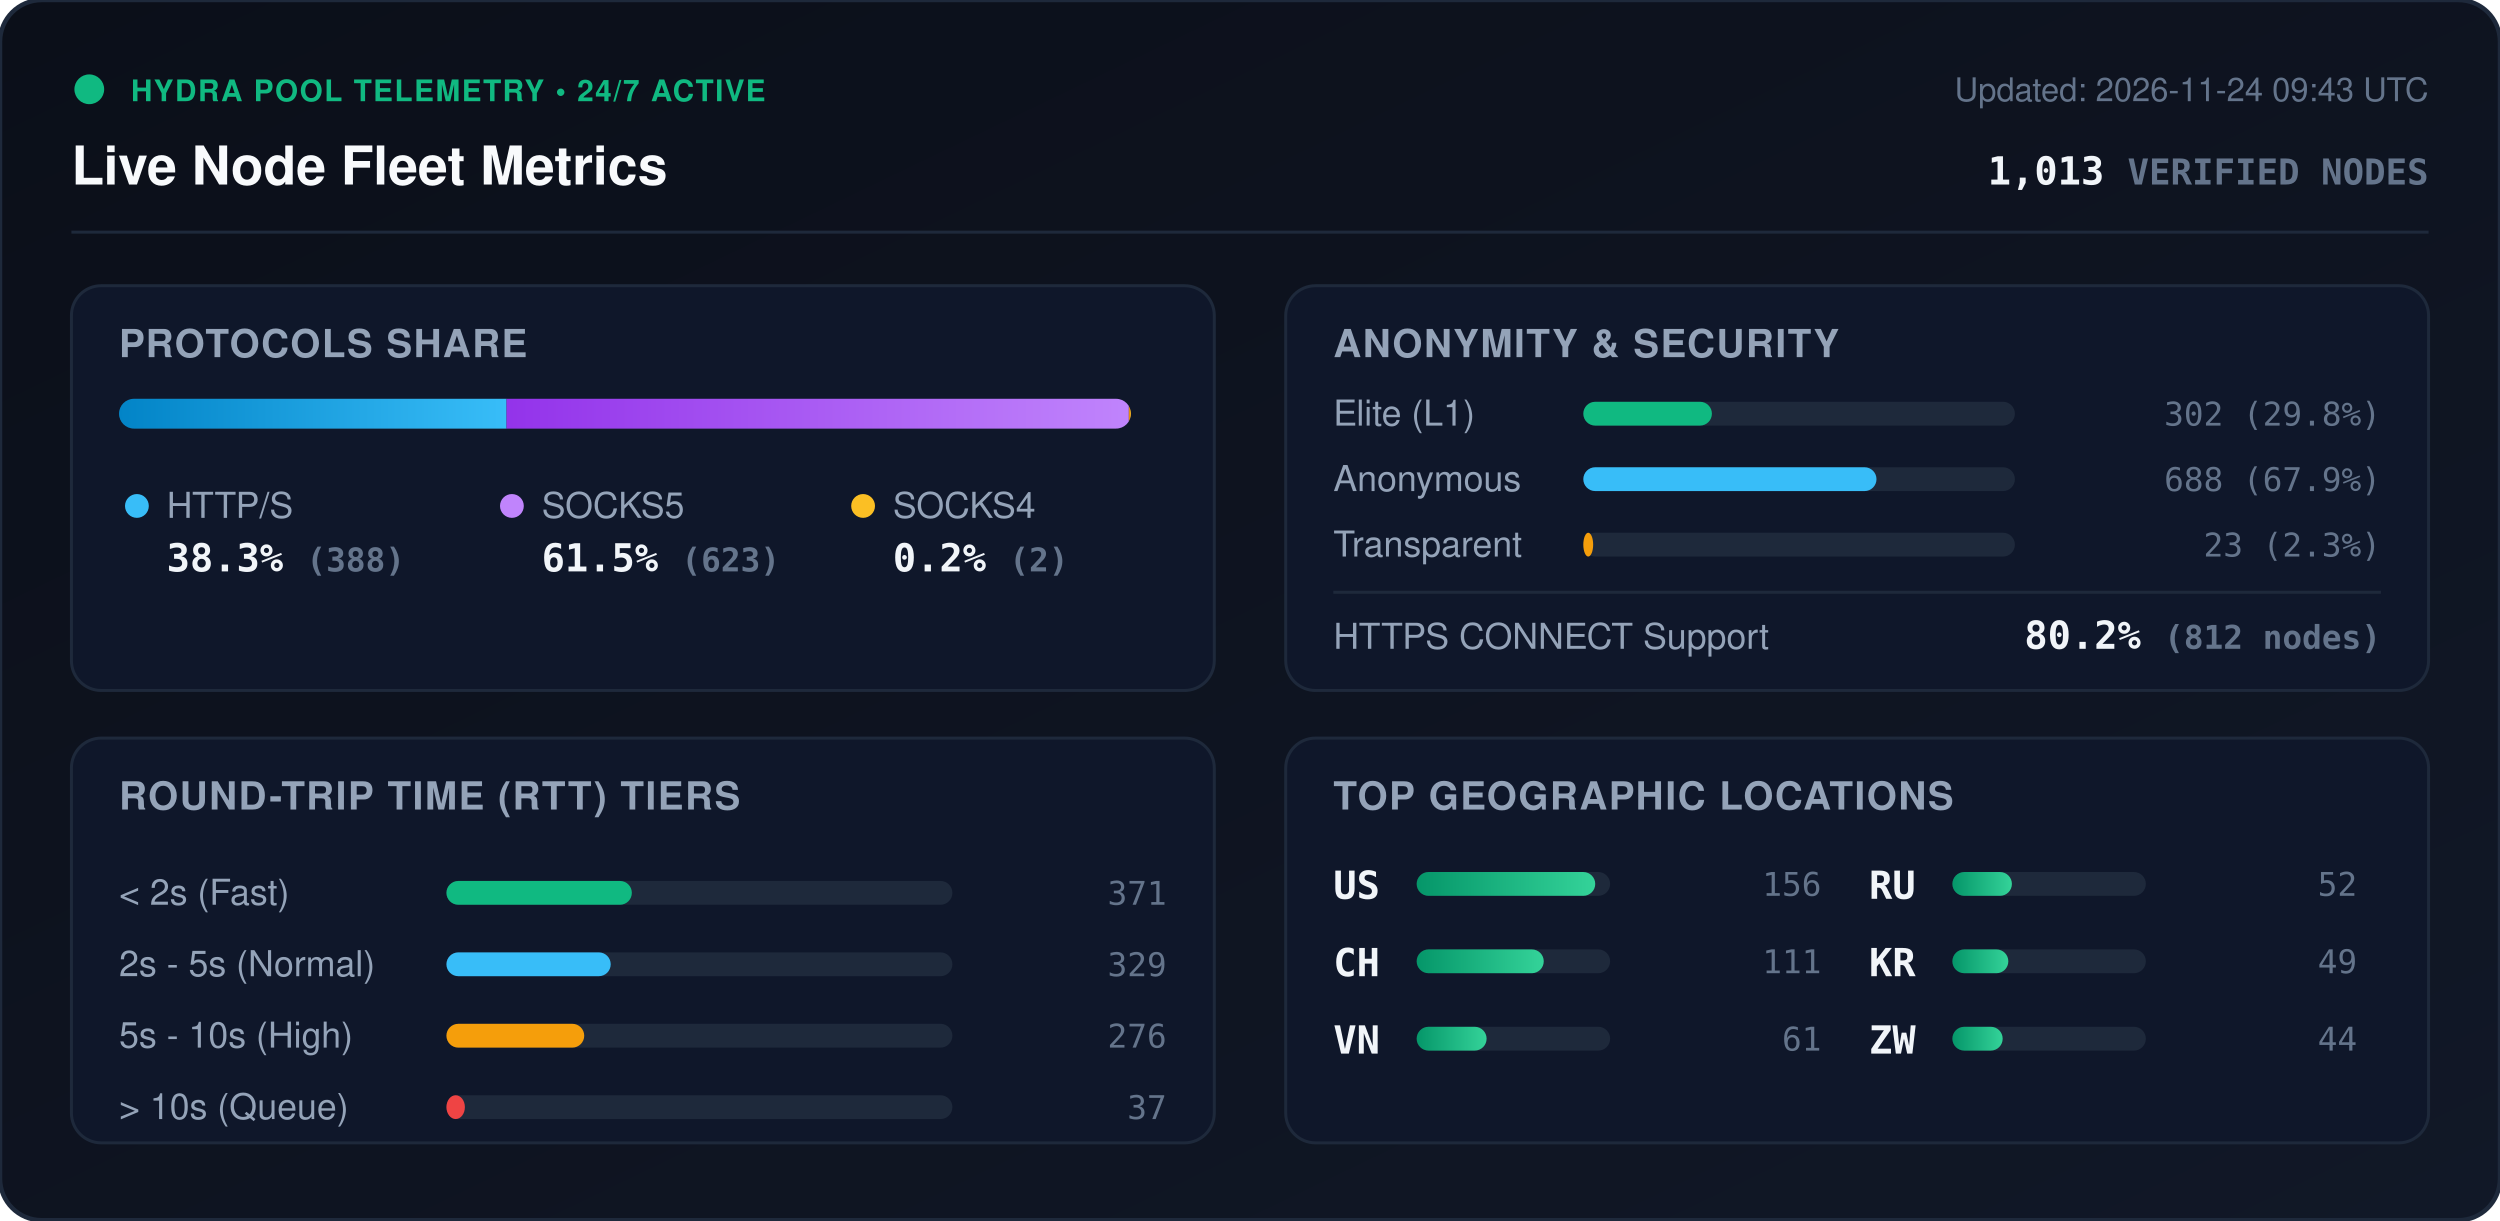
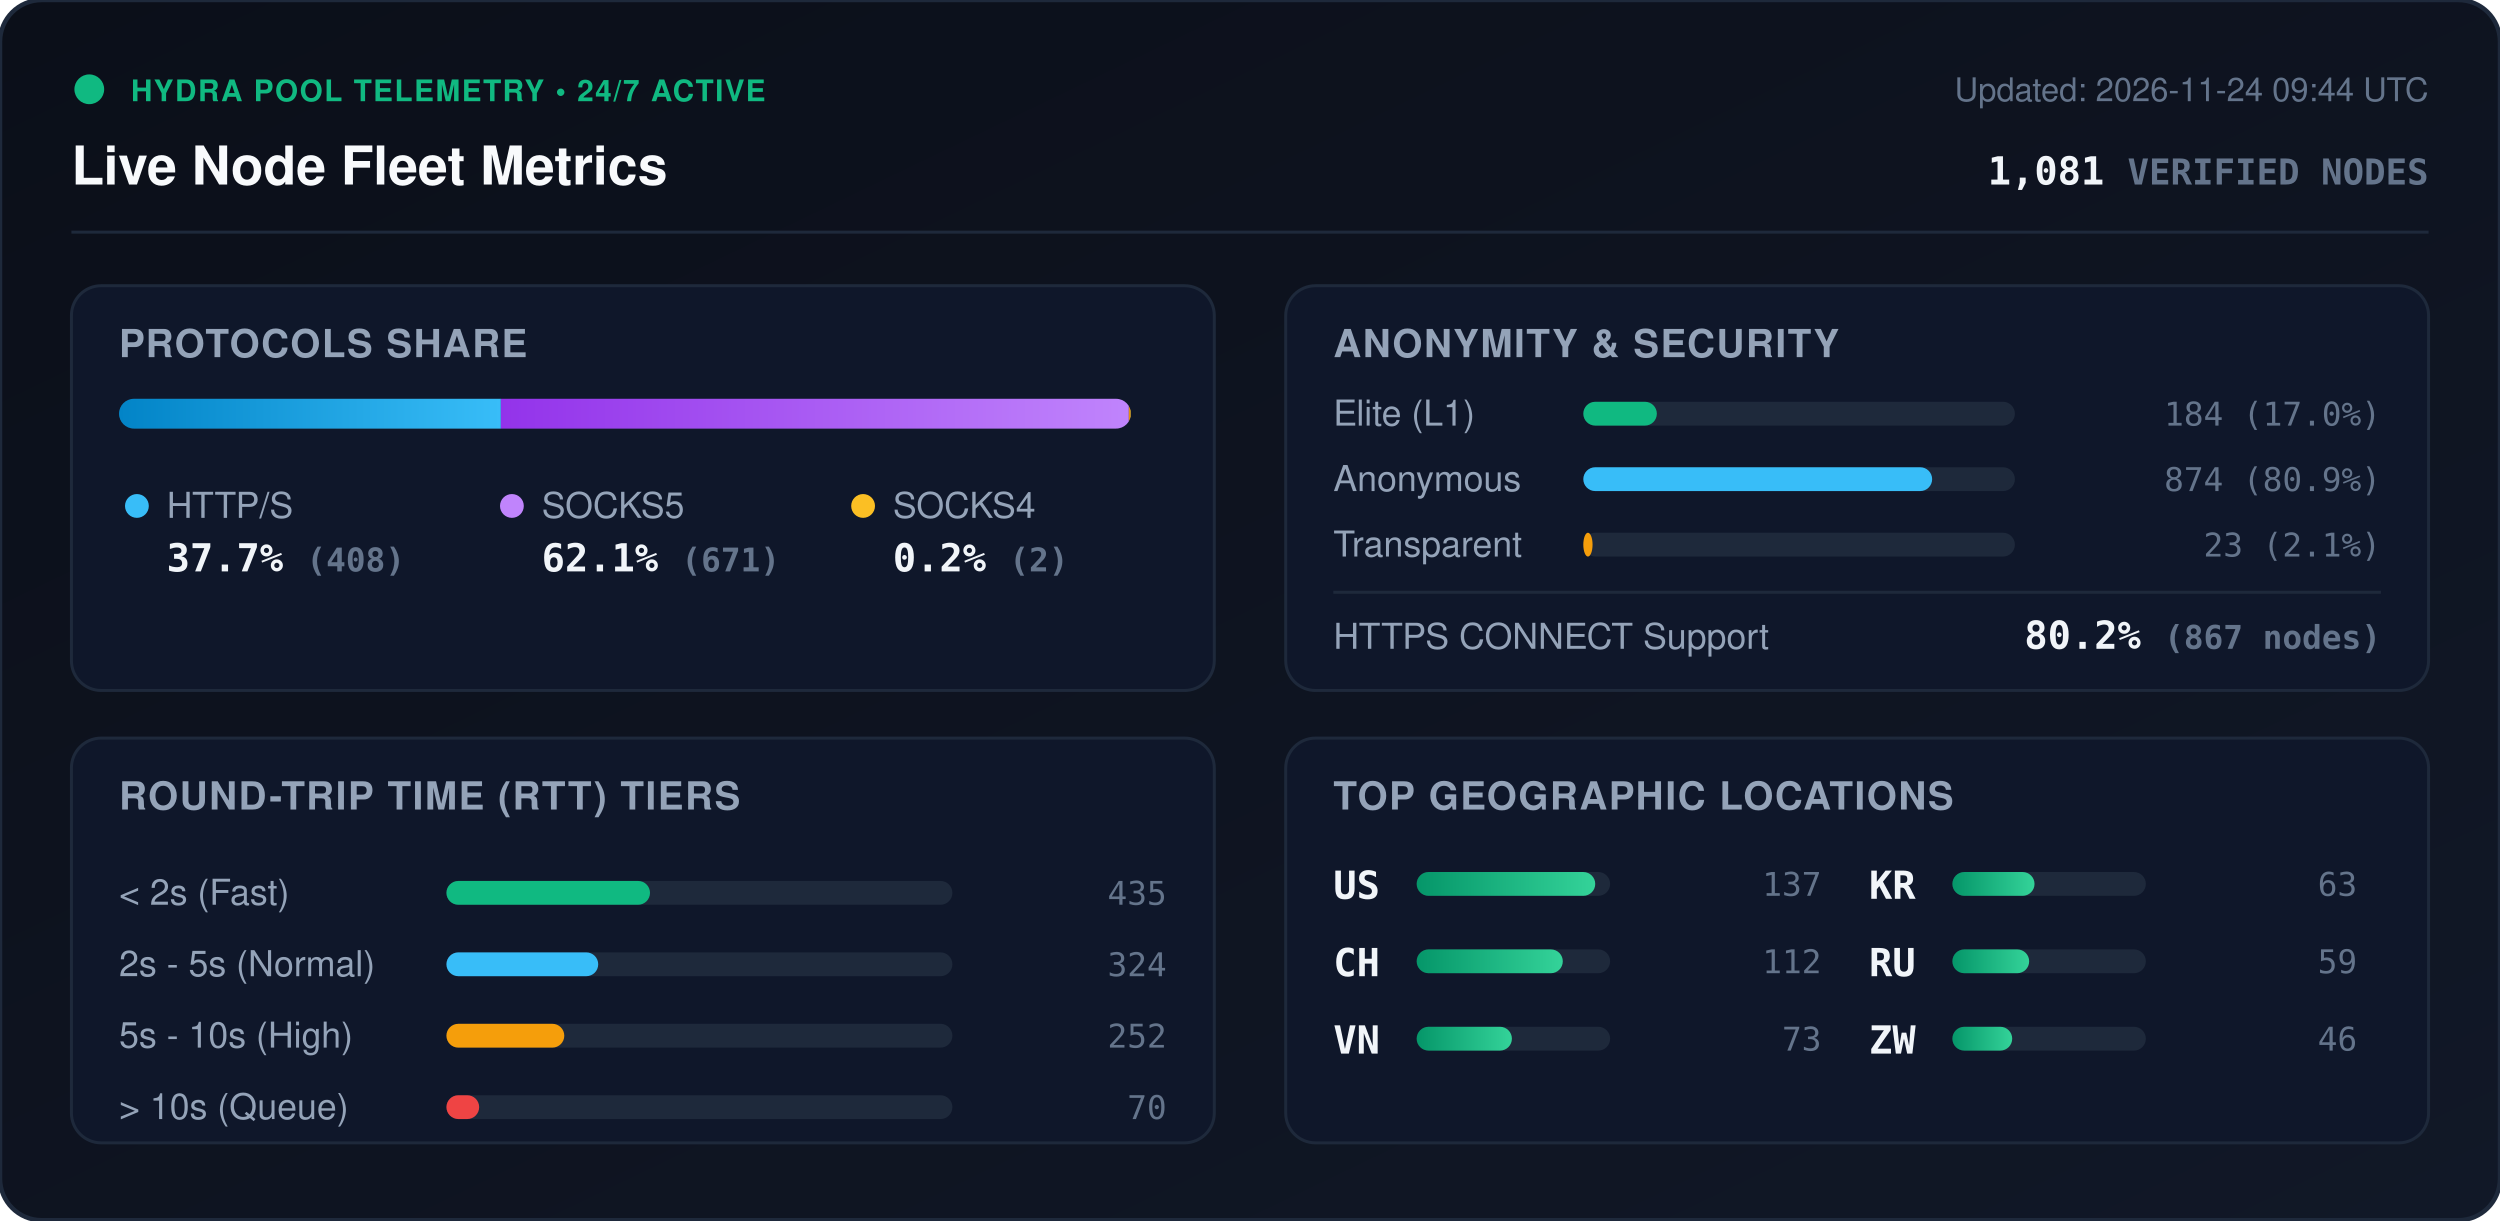
<svg xmlns="http://www.w3.org/2000/svg" viewBox="0 0 840 410" width="840" height="410" style="max-width: 100%; height: auto;">
  <defs>
    <linearGradient id="bg" x1="0%" y1="0%" x2="100%" y2="100%">
      <stop offset="0%" stop-color="#0b0f19" />
      <stop offset="100%" stop-color="#111827" />
    </linearGradient>
    <linearGradient id="bar-http" x1="0%" y1="0%" x2="100%" y2="0%">
      <stop offset="0%" stop-color="#0284c7" />
      <stop offset="100%" stop-color="#38bdf8" />
    </linearGradient>
    <linearGradient id="bar-socks5" x1="0%" y1="0%" x2="100%" y2="0%">
      <stop offset="0%" stop-color="#9333ea" />
      <stop offset="100%" stop-color="#c084fc" />
    </linearGradient>
    <linearGradient id="bar-socks4" x1="0%" y1="0%" x2="100%" y2="0%">
      <stop offset="0%" stop-color="#d97706" />
      <stop offset="100%" stop-color="#fbbf24" />
    </linearGradient>
    <linearGradient id="bar-green" x1="0%" y1="0%" x2="100%" y2="0%">
      <stop offset="0%" stop-color="#059669" />
      <stop offset="100%" stop-color="#34d399" />
    </linearGradient>
    <clipPath id="prog-track-clip">
      <rect width="340.0" height="10" rx="5" />
    </clipPath>
    <style>
      .title { font: 700 18px -apple-system, BlinkMacSystemFont, 'Segoe UI', Helvetica, Arial, sans-serif; fill: #f8fafc; }
      .sub { font: 500 11px -apple-system, BlinkMacSystemFont, 'Segoe UI', Helvetica, Arial, sans-serif; fill: #64748b; }
      .section-hdr { font: 600 13px -apple-system, BlinkMacSystemFont, 'Segoe UI', Helvetica, Arial, sans-serif; fill: #94a3b8; letter-spacing: 0.5px; }
      .metric-val { font: 700 13px -apple-system, BlinkMacSystemFont, 'Segoe UI', Helvetica, Arial, sans-serif; fill: #f1f5f9; }
      .metric-lbl { font: 500 12px -apple-system, BlinkMacSystemFont, 'Segoe UI', Helvetica, Arial, sans-serif; fill: #94a3b8; }
      .badge-txt { font: 700 10px -apple-system, BlinkMacSystemFont, 'Segoe UI', Helvetica, Arial, sans-serif; fill: #10b981; letter-spacing: 0.5px; }
      .mono { font-family: ui-monospace, SFMono-Regular, Menlo, Monaco, Consolas, monospace; }
      .pulse { animation: beacon 2s infinite ease-in-out; }
      @keyframes beacon { 0%, 100% { opacity: 1; } 50% { opacity: 0.35; } }
    </style>
  </defs>
  <rect width="840" height="410" rx="14" fill="url(#bg)" stroke="#1e293b" stroke-width="1.5" />
  <g transform="translate(24, 24)">
    <circle cx="6" cy="6" r="5" fill="#10b981" class="pulse" />
    <text x="20" y="10" class="badge-txt">HYDRA POOL TELEMETRY • 24/7 ACTIVE</text>
    <text x="0" y="38" class="title">Live Node Fleet Metrics</text>
-     <text x="792" y="10" text-anchor="end" class="sub">Updated: 2026-11-24 09:43 UTC</text>
-     <text x="792" y="38" text-anchor="end" class="metric-val mono" fill="#38bdf8">1,013 <tspan font-size="12" fill="#64748b">VERIFIED NODES</tspan>
+     <text x="792" y="10" text-anchor="end" class="sub">Updated: 2026-11-24 09:44 UTC</text>
+     <text x="792" y="38" text-anchor="end" class="metric-val mono" fill="#38bdf8">1,081 <tspan font-size="12" fill="#64748b">VERIFIED NODES</tspan>
    </text>
  </g>
  <line x1="24" y1="78" x2="816" y2="78" stroke="#1e293b" stroke-width="1" />
  <g transform="translate(24, 96)">
    <rect width="384" height="136" rx="10" fill="#0f172a" stroke="#1e293b" />
    <text x="16" y="24" class="section-hdr">PROTOCOLS SHARE</text>
    <g transform="translate(16, 38)">
      <rect width="340.0" height="10" rx="5" fill="#1e293b" />
      <g clip-path="url(#prog-track-clip)">
-         <rect x="0" width="130.2" height="10" fill="url(#bar-http)" />
-         <rect x="130.2" width="209.1" height="10" fill="url(#bar-socks5)" />
-         <rect x="339.3" width="0.7" height="10" fill="url(#bar-socks4)" />
+         <rect x="0" width="128.3" height="10" fill="url(#bar-http)" />
+         <rect x="128.3" width="211.0" height="10" fill="url(#bar-socks5)" />
+         <rect x="339.3" width="0.6" height="10" fill="url(#bar-socks4)" />
      </g>
    </g>
    <g transform="translate(16, 68)">
      <circle cx="6" cy="6" r="4" fill="#38bdf8" />
      <text x="16" y="10" class="metric-lbl">HTTP/S</text>
-       <text x="16" y="28" class="metric-val mono">38.3% <tspan font-size="11" fill="#64748b">(388)</tspan>
+       <text x="16" y="28" class="metric-val mono">37.7% <tspan font-size="11" fill="#64748b">(408)</tspan>
      </text>
      <circle cx="132" cy="6" r="4" fill="#c084fc" />
      <text x="142" y="10" class="metric-lbl">SOCKS5</text>
-       <text x="142" y="28" class="metric-val mono">61.5% <tspan font-size="11" fill="#64748b">(623)</tspan>
+       <text x="142" y="28" class="metric-val mono">62.1% <tspan font-size="11" fill="#64748b">(671)</tspan>
      </text>
      <circle cx="250" cy="6" r="4" fill="#fbbf24" />
      <text x="260" y="10" class="metric-lbl">SOCKS4</text>
      <text x="260" y="28" class="metric-val mono">0.2% <tspan font-size="11" fill="#64748b">(2)</tspan>
      </text>
    </g>
  </g>
  <g transform="translate(432, 96)">
    <rect width="384" height="136" rx="10" fill="#0f172a" stroke="#1e293b" />
    <text x="16" y="24" class="section-hdr">ANONYMITY &amp; SECURITY</text>
    <text x="16" y="47" class="metric-lbl">Elite (L1)</text>
    <rect x="100" y="39" width="145.0" height="8" rx="4" fill="#1e293b" />
-     <rect x="100" y="39" width="43.2" height="8" rx="4" fill="#10b981" />
-     <text x="368" y="47" text-anchor="end" class="mono sub" fill="#e2e8f0">302 (29.8%)</text>
+     <rect x="100" y="39" width="24.7" height="8" rx="4" fill="#10b981" />
+     <text x="368" y="47" text-anchor="end" class="mono sub" fill="#e2e8f0">184 (17.0%)</text>
    <text x="16" y="69" class="metric-lbl">Anonymous</text>
    <rect x="100" y="61" width="145.0" height="8" rx="4" fill="#1e293b" />
-     <rect x="100" y="61" width="98.5" height="8" rx="4" fill="#38bdf8" />
-     <text x="368" y="69" text-anchor="end" class="mono sub" fill="#e2e8f0">688 (67.9%)</text>
+     <rect x="100" y="61" width="117.2" height="8" rx="4" fill="#38bdf8" />
+     <text x="368" y="69" text-anchor="end" class="mono sub" fill="#e2e8f0">874 (80.9%)</text>
    <text x="16" y="91" class="metric-lbl">Transparent</text>
    <rect x="100" y="83" width="145.0" height="8" rx="4" fill="#1e293b" />
-     <rect x="100" y="83" width="3.3" height="8" rx="4" fill="#f59e0b" />
-     <text x="368" y="91" text-anchor="end" class="mono sub" fill="#e2e8f0">23 (2.3%)</text>
+     <rect x="100" y="83" width="3.1" height="8" rx="4" fill="#f59e0b" />
+     <text x="368" y="91" text-anchor="end" class="mono sub" fill="#e2e8f0">23 (2.1%)</text>
    <line x1="16" y1="103" x2="368" y2="103" stroke="#1e293b" stroke-width="1" />
    <text x="16" y="122" class="metric-lbl">HTTPS CONNECT Support</text>
-     <text x="368" y="122" text-anchor="end" class="metric-val mono" fill="#34d399">80.2% <tspan font-size="11" fill="#64748b">(812 nodes)</tspan>
+     <text x="368" y="122" text-anchor="end" class="metric-val mono" fill="#34d399">80.2% <tspan font-size="11" fill="#64748b">(867 nodes)</tspan>
    </text>
  </g>
  <g transform="translate(24, 248)">
    <rect width="384" height="136" rx="10" fill="#0f172a" stroke="#1e293b" />
    <text x="16" y="24" class="section-hdr">ROUND-TRIP TIME (RTT) TIERS</text>
    <g transform="translate(16, 42)">
      <text x="0" y="14" class="metric-lbl">&lt; 2s (Fast)</text>
      <rect x="110" y="6" width="170" height="8" rx="4" fill="#1e293b" />
-       <rect x="110" y="6" width="62.3" height="8" rx="4" fill="#10b981" />
-       <text x="352" y="14" text-anchor="end" class="mono sub">371</text>
+       <rect x="110" y="6" width="68.4" height="8" rx="4" fill="#10b981" />
+       <text x="352" y="14" text-anchor="end" class="mono sub">435</text>
      <text x="0" y="38" class="metric-lbl">2s - 5s (Normal)</text>
      <rect x="110" y="30" width="170" height="8" rx="4" fill="#1e293b" />
-       <rect x="110" y="30" width="55.2" height="8" rx="4" fill="#38bdf8" />
-       <text x="352" y="38" text-anchor="end" class="mono sub">329</text>
+       <rect x="110" y="30" width="51.0" height="8" rx="4" fill="#38bdf8" />
+       <text x="352" y="38" text-anchor="end" class="mono sub">324</text>
      <text x="0" y="62" class="metric-lbl">5s - 10s (High)</text>
      <rect x="110" y="54" width="170" height="8" rx="4" fill="#1e293b" />
-       <rect x="110" y="54" width="46.3" height="8" rx="4" fill="#f59e0b" />
-       <text x="352" y="62" text-anchor="end" class="mono sub">276</text>
+       <rect x="110" y="54" width="39.6" height="8" rx="4" fill="#f59e0b" />
+       <text x="352" y="62" text-anchor="end" class="mono sub">252</text>
      <text x="0" y="86" class="metric-lbl">&gt; 10s (Queue)</text>
      <rect x="110" y="78" width="170" height="8" rx="4" fill="#1e293b" />
-       <rect x="110" y="78" width="6.2" height="8" rx="4" fill="#ef4444" />
-       <text x="352" y="86" text-anchor="end" class="mono sub">37</text>
+       <rect x="110" y="78" width="11.0" height="8" rx="4" fill="#ef4444" />
+       <text x="352" y="86" text-anchor="end" class="mono sub">70</text>
    </g>
  </g>
  <g transform="translate(432, 248)">
    <rect width="384" height="136" rx="10" fill="#0f172a" stroke="#1e293b" />
    <text x="16" y="24" class="section-hdr">TOP GEOGRAPHIC LOCATIONS</text>
    <g transform="translate(16, 42)">
      <g transform="translate(0, 0)">
        <text x="0" y="12" class="mono metric-val" font-size="12">US</text>
        <rect x="28" y="3" width="65" height="8" rx="4" fill="#1e293b" />
        <rect x="28" y="3" width="60.0" height="8" rx="4" fill="url(#bar-green)" />
-         <text x="164" y="11" text-anchor="end" class="mono sub">156</text>
+         <text x="164" y="11" text-anchor="end" class="mono sub">137</text>
      </g>
      <g transform="translate(0, 26)">
        <text x="0" y="12" class="mono metric-val" font-size="12">CH</text>
        <rect x="28" y="3" width="65" height="8" rx="4" fill="#1e293b" />
-         <rect x="28" y="3" width="42.7" height="8" rx="4" fill="url(#bar-green)" />
-         <text x="164" y="11" text-anchor="end" class="mono sub">111</text>
+         <rect x="28" y="3" width="49.1" height="8" rx="4" fill="url(#bar-green)" />
+         <text x="164" y="11" text-anchor="end" class="mono sub">112</text>
      </g>
      <g transform="translate(0, 52)">
        <text x="0" y="12" class="mono metric-val" font-size="12">VN</text>
        <rect x="28" y="3" width="65" height="8" rx="4" fill="#1e293b" />
-         <rect x="28" y="3" width="23.5" height="8" rx="4" fill="url(#bar-green)" />
-         <text x="164" y="11" text-anchor="end" class="mono sub">61</text>
+         <rect x="28" y="3" width="32.0" height="8" rx="4" fill="url(#bar-green)" />
+         <text x="164" y="11" text-anchor="end" class="mono sub">73</text>
      </g>
      <g transform="translate(180, 0)">
+         <text x="0" y="12" class="mono metric-val" font-size="12">KR</text>
+         <rect x="28" y="3" width="65" height="8" rx="4" fill="#1e293b" />
+         <rect x="28" y="3" width="27.6" height="8" rx="4" fill="url(#bar-green)" />
+         <text x="164" y="11" text-anchor="end" class="mono sub">63</text>
+       </g>
+       <g transform="translate(180, 26)">
        <text x="0" y="12" class="mono metric-val" font-size="12">RU</text>
        <rect x="28" y="3" width="65" height="8" rx="4" fill="#1e293b" />
-         <rect x="28" y="3" width="20.0" height="8" rx="4" fill="url(#bar-green)" />
-         <text x="164" y="11" text-anchor="end" class="mono sub">52</text>
-       </g>
-       <g transform="translate(180, 26)">
-         <text x="0" y="12" class="mono metric-val" font-size="12">KR</text>
-         <rect x="28" y="3" width="65" height="8" rx="4" fill="#1e293b" />
-         <rect x="28" y="3" width="18.8" height="8" rx="4" fill="url(#bar-green)" />
-         <text x="164" y="11" text-anchor="end" class="mono sub">49</text>
+         <rect x="28" y="3" width="25.8" height="8" rx="4" fill="url(#bar-green)" />
+         <text x="164" y="11" text-anchor="end" class="mono sub">59</text>
      </g>
      <g transform="translate(180, 52)">
        <text x="0" y="12" class="mono metric-val" font-size="12">ZW</text>
        <rect x="28" y="3" width="65" height="8" rx="4" fill="#1e293b" />
-         <rect x="28" y="3" width="16.9" height="8" rx="4" fill="url(#bar-green)" />
-         <text x="164" y="11" text-anchor="end" class="mono sub">44</text>
+         <rect x="28" y="3" width="20.1" height="8" rx="4" fill="url(#bar-green)" />
+         <text x="164" y="11" text-anchor="end" class="mono sub">46</text>
      </g>
    </g>
  </g>
</svg>
